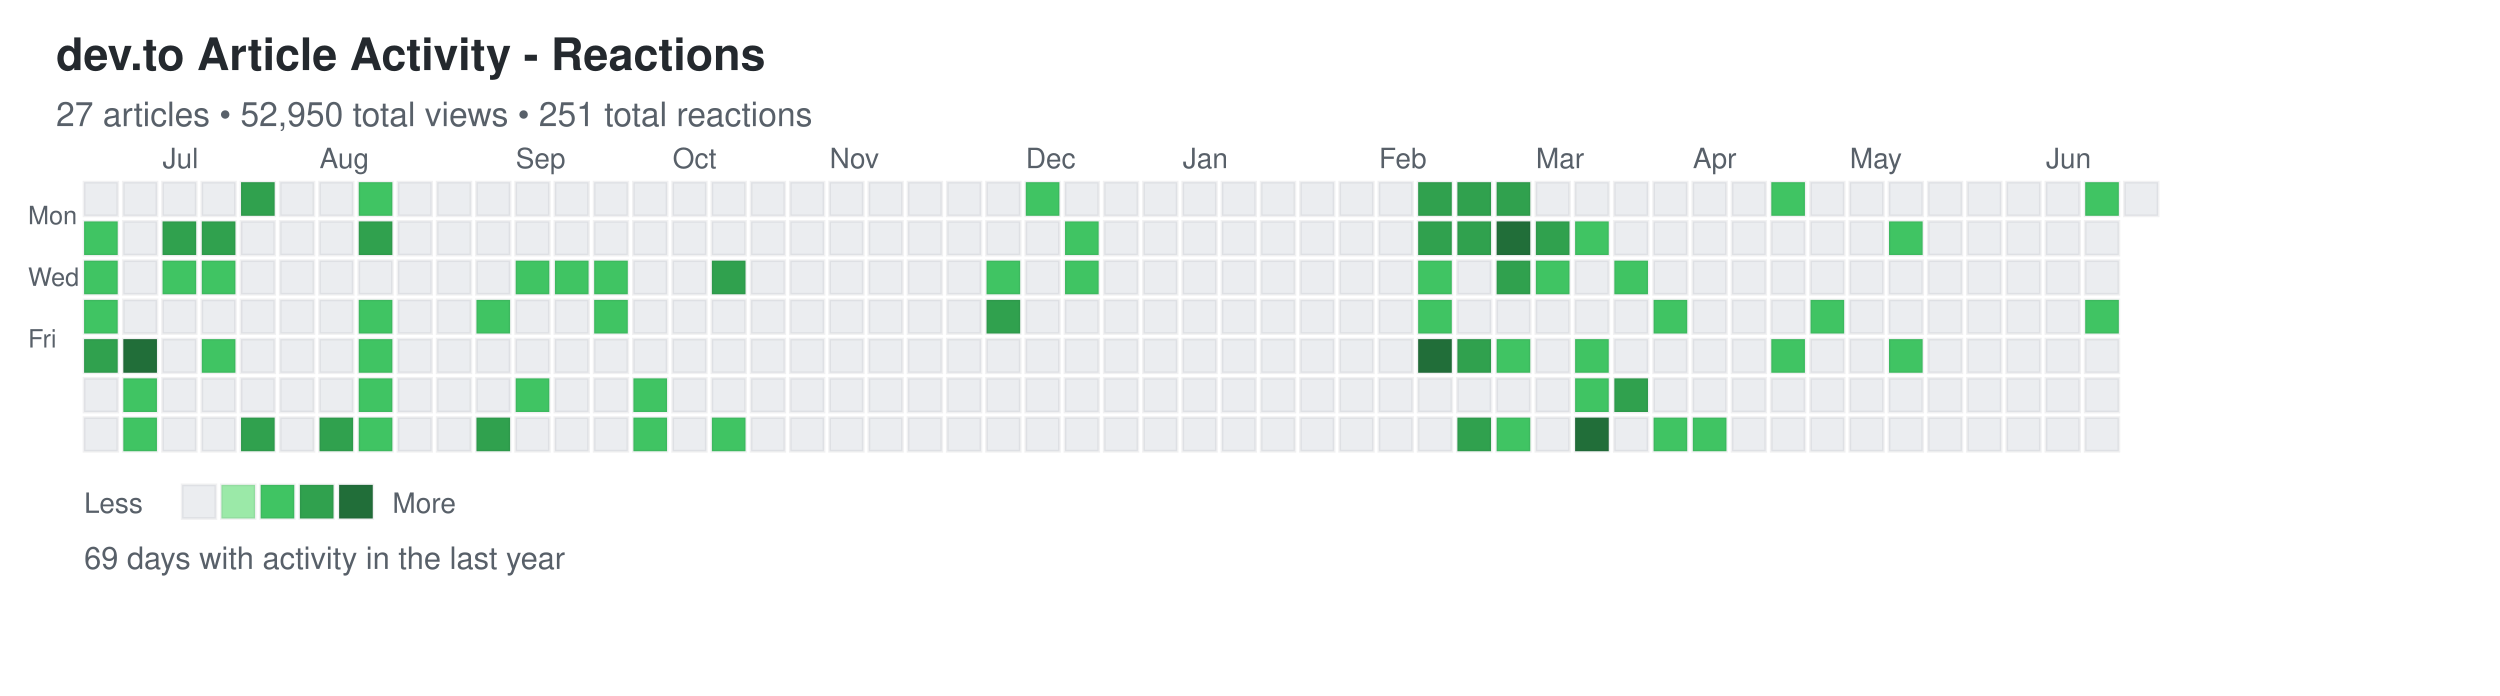
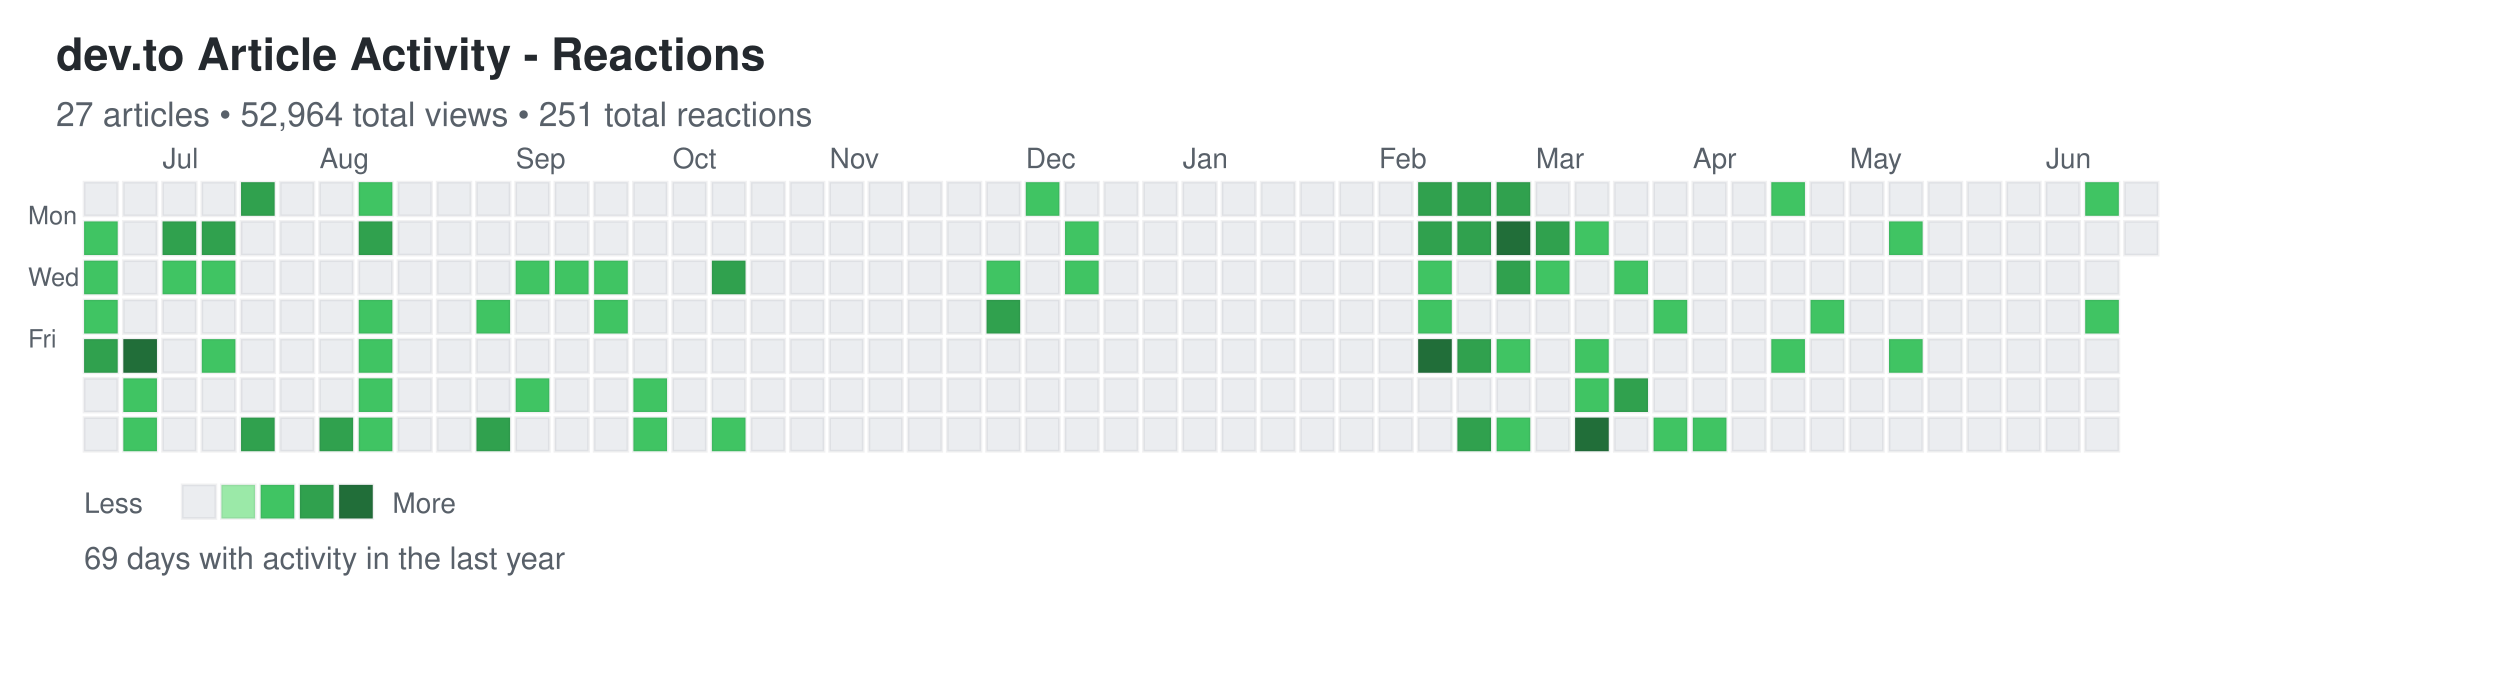
<svg xmlns="http://www.w3.org/2000/svg" width="892" height="248">
  <defs>
    <style>
.day { stroke: rgba(27,31,35,0.06); stroke-width: 1px; cursor: pointer; }
.day:hover { stroke: rgba(27,31,35,0.3); stroke-width: 2px; }
.month-label { font-family: -apple-system, BlinkMacSystemFont, "Segoe UI", Helvetica, Arial, sans-serif; font-size: 10px; fill: #586069; }
.day-label { font-family: -apple-system, BlinkMacSystemFont, "Segoe UI", Helvetica, Arial, sans-serif; font-size: 9px; fill: #586069; }
.title { font-family: -apple-system, BlinkMacSystemFont, "Segoe UI", Helvetica, Arial, sans-serif; font-size: 16px; font-weight: 600; fill: #24292e; }
.subtitle { font-family: -apple-system, BlinkMacSystemFont, "Segoe UI", Helvetica, Arial, sans-serif; font-size: 12px; fill: #586069; }
.stats { font-family: -apple-system, BlinkMacSystemFont, "Segoe UI", Helvetica, Arial, sans-serif; font-size: 11px; fill: #586069; }
.legend-text { font-family: -apple-system, BlinkMacSystemFont, "Segoe UI", Helvetica, Arial, sans-serif; font-size: 10px; fill: #586069; }
</style>
  </defs>
  <text x="20" y="25" class="title">dev.to Article Activity - Reactions</text>
-   <text x="20" y="45" class="subtitle">27 articles • 52,950 total views • 251 total reactions</text>
+   <text x="20" y="45" class="subtitle">27 articles • 52,964 total views • 251 total reactions</text>
  <text x="10" y="80" class="day-label">Mon</text>
  <text x="10" y="102" class="day-label">Wed</text>
  <text x="10" y="124" class="day-label">Fri</text>
  <rect x="30" y="65" width="12" height="12" fill="#ebedf0" class="day" data-date="2025-06-15" data-level="0" />
  <rect x="30" y="79" width="12" height="12" fill="#40c463" class="day" data-date="2025-06-16" data-level="2" />
  <rect x="30" y="93" width="12" height="12" fill="#40c463" class="day" data-date="2025-06-17" data-level="2" />
  <rect x="30" y="107" width="12" height="12" fill="#40c463" class="day" data-date="2025-06-18" data-level="2" />
  <rect x="30" y="121" width="12" height="12" fill="#30a14e" class="day" data-date="2025-06-19" data-level="3" />
  <rect x="30" y="135" width="12" height="12" fill="#ebedf0" class="day" data-date="2025-06-20" data-level="0" />
  <rect x="30" y="149" width="12" height="12" fill="#ebedf0" class="day" data-date="2025-06-21" data-level="0" />
  <rect x="44" y="65" width="12" height="12" fill="#ebedf0" class="day" data-date="2025-06-22" data-level="0" />
  <rect x="44" y="79" width="12" height="12" fill="#ebedf0" class="day" data-date="2025-06-23" data-level="0" />
  <rect x="44" y="93" width="12" height="12" fill="#ebedf0" class="day" data-date="2025-06-24" data-level="0" />
  <rect x="44" y="107" width="12" height="12" fill="#ebedf0" class="day" data-date="2025-06-25" data-level="0" />
  <rect x="44" y="121" width="12" height="12" fill="#216e39" class="day" data-date="2025-06-26" data-level="4" />
  <rect x="44" y="135" width="12" height="12" fill="#40c463" class="day" data-date="2025-06-27" data-level="2" />
  <rect x="44" y="149" width="12" height="12" fill="#40c463" class="day" data-date="2025-06-28" data-level="2" />
  <rect x="58" y="65" width="12" height="12" fill="#ebedf0" class="day" data-date="2025-06-29" data-level="0" />
  <rect x="58" y="79" width="12" height="12" fill="#30a14e" class="day" data-date="2025-06-30" data-level="3" />
  <rect x="58" y="93" width="12" height="12" fill="#40c463" class="day" data-date="2025-07-01" data-level="2" />
  <rect x="58" y="107" width="12" height="12" fill="#ebedf0" class="day" data-date="2025-07-02" data-level="0" />
  <rect x="58" y="121" width="12" height="12" fill="#ebedf0" class="day" data-date="2025-07-03" data-level="0" />
  <rect x="58" y="135" width="12" height="12" fill="#ebedf0" class="day" data-date="2025-07-04" data-level="0" />
  <rect x="58" y="149" width="12" height="12" fill="#ebedf0" class="day" data-date="2025-07-05" data-level="0" />
  <rect x="72" y="65" width="12" height="12" fill="#ebedf0" class="day" data-date="2025-07-06" data-level="0" />
  <rect x="72" y="79" width="12" height="12" fill="#30a14e" class="day" data-date="2025-07-07" data-level="3" />
  <rect x="72" y="93" width="12" height="12" fill="#40c463" class="day" data-date="2025-07-08" data-level="2" />
  <rect x="72" y="107" width="12" height="12" fill="#ebedf0" class="day" data-date="2025-07-09" data-level="0" />
  <rect x="72" y="121" width="12" height="12" fill="#40c463" class="day" data-date="2025-07-10" data-level="2" />
  <rect x="72" y="135" width="12" height="12" fill="#ebedf0" class="day" data-date="2025-07-11" data-level="0" />
  <rect x="72" y="149" width="12" height="12" fill="#ebedf0" class="day" data-date="2025-07-12" data-level="0" />
  <rect x="86" y="65" width="12" height="12" fill="#30a14e" class="day" data-date="2025-07-13" data-level="3" />
  <rect x="86" y="79" width="12" height="12" fill="#ebedf0" class="day" data-date="2025-07-14" data-level="0" />
  <rect x="86" y="93" width="12" height="12" fill="#ebedf0" class="day" data-date="2025-07-15" data-level="0" />
  <rect x="86" y="107" width="12" height="12" fill="#ebedf0" class="day" data-date="2025-07-16" data-level="0" />
  <rect x="86" y="121" width="12" height="12" fill="#ebedf0" class="day" data-date="2025-07-17" data-level="0" />
  <rect x="86" y="135" width="12" height="12" fill="#ebedf0" class="day" data-date="2025-07-18" data-level="0" />
  <rect x="86" y="149" width="12" height="12" fill="#30a14e" class="day" data-date="2025-07-19" data-level="3" />
  <rect x="100" y="65" width="12" height="12" fill="#ebedf0" class="day" data-date="2025-07-20" data-level="0" />
  <rect x="100" y="79" width="12" height="12" fill="#ebedf0" class="day" data-date="2025-07-21" data-level="0" />
  <rect x="100" y="93" width="12" height="12" fill="#ebedf0" class="day" data-date="2025-07-22" data-level="0" />
  <rect x="100" y="107" width="12" height="12" fill="#ebedf0" class="day" data-date="2025-07-23" data-level="0" />
  <rect x="100" y="121" width="12" height="12" fill="#ebedf0" class="day" data-date="2025-07-24" data-level="0" />
  <rect x="100" y="135" width="12" height="12" fill="#ebedf0" class="day" data-date="2025-07-25" data-level="0" />
  <rect x="100" y="149" width="12" height="12" fill="#ebedf0" class="day" data-date="2025-07-26" data-level="0" />
  <rect x="114" y="65" width="12" height="12" fill="#ebedf0" class="day" data-date="2025-07-27" data-level="0" />
  <rect x="114" y="79" width="12" height="12" fill="#ebedf0" class="day" data-date="2025-07-28" data-level="0" />
  <rect x="114" y="93" width="12" height="12" fill="#ebedf0" class="day" data-date="2025-07-29" data-level="0" />
  <rect x="114" y="107" width="12" height="12" fill="#ebedf0" class="day" data-date="2025-07-30" data-level="0" />
  <rect x="114" y="121" width="12" height="12" fill="#ebedf0" class="day" data-date="2025-07-31" data-level="0" />
  <rect x="114" y="135" width="12" height="12" fill="#ebedf0" class="day" data-date="2025-08-01" data-level="0" />
  <rect x="114" y="149" width="12" height="12" fill="#30a14e" class="day" data-date="2025-08-02" data-level="3" />
  <rect x="128" y="65" width="12" height="12" fill="#40c463" class="day" data-date="2025-08-03" data-level="2" />
  <rect x="128" y="79" width="12" height="12" fill="#30a14e" class="day" data-date="2025-08-04" data-level="3" />
  <rect x="128" y="93" width="12" height="12" fill="#ebedf0" class="day" data-date="2025-08-05" data-level="0" />
  <rect x="128" y="107" width="12" height="12" fill="#40c463" class="day" data-date="2025-08-06" data-level="2" />
  <rect x="128" y="121" width="12" height="12" fill="#40c463" class="day" data-date="2025-08-07" data-level="2" />
  <rect x="128" y="135" width="12" height="12" fill="#40c463" class="day" data-date="2025-08-08" data-level="2" />
  <rect x="128" y="149" width="12" height="12" fill="#40c463" class="day" data-date="2025-08-09" data-level="2" />
  <rect x="142" y="65" width="12" height="12" fill="#ebedf0" class="day" data-date="2025-08-10" data-level="0" />
  <rect x="142" y="79" width="12" height="12" fill="#ebedf0" class="day" data-date="2025-08-11" data-level="0" />
  <rect x="142" y="93" width="12" height="12" fill="#ebedf0" class="day" data-date="2025-08-12" data-level="0" />
  <rect x="142" y="107" width="12" height="12" fill="#ebedf0" class="day" data-date="2025-08-13" data-level="0" />
  <rect x="142" y="121" width="12" height="12" fill="#ebedf0" class="day" data-date="2025-08-14" data-level="0" />
  <rect x="142" y="135" width="12" height="12" fill="#ebedf0" class="day" data-date="2025-08-15" data-level="0" />
  <rect x="142" y="149" width="12" height="12" fill="#ebedf0" class="day" data-date="2025-08-16" data-level="0" />
  <rect x="156" y="65" width="12" height="12" fill="#ebedf0" class="day" data-date="2025-08-17" data-level="0" />
  <rect x="156" y="79" width="12" height="12" fill="#ebedf0" class="day" data-date="2025-08-18" data-level="0" />
  <rect x="156" y="93" width="12" height="12" fill="#ebedf0" class="day" data-date="2025-08-19" data-level="0" />
  <rect x="156" y="107" width="12" height="12" fill="#ebedf0" class="day" data-date="2025-08-20" data-level="0" />
  <rect x="156" y="121" width="12" height="12" fill="#ebedf0" class="day" data-date="2025-08-21" data-level="0" />
  <rect x="156" y="135" width="12" height="12" fill="#ebedf0" class="day" data-date="2025-08-22" data-level="0" />
  <rect x="156" y="149" width="12" height="12" fill="#ebedf0" class="day" data-date="2025-08-23" data-level="0" />
  <rect x="170" y="65" width="12" height="12" fill="#ebedf0" class="day" data-date="2025-08-24" data-level="0" />
  <rect x="170" y="79" width="12" height="12" fill="#ebedf0" class="day" data-date="2025-08-25" data-level="0" />
  <rect x="170" y="93" width="12" height="12" fill="#ebedf0" class="day" data-date="2025-08-26" data-level="0" />
  <rect x="170" y="107" width="12" height="12" fill="#40c463" class="day" data-date="2025-08-27" data-level="2" />
  <rect x="170" y="121" width="12" height="12" fill="#ebedf0" class="day" data-date="2025-08-28" data-level="0" />
  <rect x="170" y="135" width="12" height="12" fill="#ebedf0" class="day" data-date="2025-08-29" data-level="0" />
  <rect x="170" y="149" width="12" height="12" fill="#30a14e" class="day" data-date="2025-08-30" data-level="3" />
  <rect x="184" y="65" width="12" height="12" fill="#ebedf0" class="day" data-date="2025-08-31" data-level="0" />
  <rect x="184" y="79" width="12" height="12" fill="#ebedf0" class="day" data-date="2025-09-01" data-level="0" />
  <rect x="184" y="93" width="12" height="12" fill="#40c463" class="day" data-date="2025-09-02" data-level="2" />
  <rect x="184" y="107" width="12" height="12" fill="#ebedf0" class="day" data-date="2025-09-03" data-level="0" />
  <rect x="184" y="121" width="12" height="12" fill="#ebedf0" class="day" data-date="2025-09-04" data-level="0" />
  <rect x="184" y="135" width="12" height="12" fill="#40c463" class="day" data-date="2025-09-05" data-level="2" />
  <rect x="184" y="149" width="12" height="12" fill="#ebedf0" class="day" data-date="2025-09-06" data-level="0" />
  <rect x="198" y="65" width="12" height="12" fill="#ebedf0" class="day" data-date="2025-09-07" data-level="0" />
  <rect x="198" y="79" width="12" height="12" fill="#ebedf0" class="day" data-date="2025-09-08" data-level="0" />
  <rect x="198" y="93" width="12" height="12" fill="#40c463" class="day" data-date="2025-09-09" data-level="2" />
  <rect x="198" y="107" width="12" height="12" fill="#ebedf0" class="day" data-date="2025-09-10" data-level="0" />
  <rect x="198" y="121" width="12" height="12" fill="#ebedf0" class="day" data-date="2025-09-11" data-level="0" />
  <rect x="198" y="135" width="12" height="12" fill="#ebedf0" class="day" data-date="2025-09-12" data-level="0" />
  <rect x="198" y="149" width="12" height="12" fill="#ebedf0" class="day" data-date="2025-09-13" data-level="0" />
  <rect x="212" y="65" width="12" height="12" fill="#ebedf0" class="day" data-date="2025-09-14" data-level="0" />
  <rect x="212" y="79" width="12" height="12" fill="#ebedf0" class="day" data-date="2025-09-15" data-level="0" />
  <rect x="212" y="93" width="12" height="12" fill="#40c463" class="day" data-date="2025-09-16" data-level="2" />
  <rect x="212" y="107" width="12" height="12" fill="#40c463" class="day" data-date="2025-09-17" data-level="2" />
  <rect x="212" y="121" width="12" height="12" fill="#ebedf0" class="day" data-date="2025-09-18" data-level="0" />
  <rect x="212" y="135" width="12" height="12" fill="#ebedf0" class="day" data-date="2025-09-19" data-level="0" />
  <rect x="212" y="149" width="12" height="12" fill="#ebedf0" class="day" data-date="2025-09-20" data-level="0" />
  <rect x="226" y="65" width="12" height="12" fill="#ebedf0" class="day" data-date="2025-09-21" data-level="0" />
  <rect x="226" y="79" width="12" height="12" fill="#ebedf0" class="day" data-date="2025-09-22" data-level="0" />
  <rect x="226" y="93" width="12" height="12" fill="#ebedf0" class="day" data-date="2025-09-23" data-level="0" />
  <rect x="226" y="107" width="12" height="12" fill="#ebedf0" class="day" data-date="2025-09-24" data-level="0" />
  <rect x="226" y="121" width="12" height="12" fill="#ebedf0" class="day" data-date="2025-09-25" data-level="0" />
  <rect x="226" y="135" width="12" height="12" fill="#40c463" class="day" data-date="2025-09-26" data-level="2" />
  <rect x="226" y="149" width="12" height="12" fill="#40c463" class="day" data-date="2025-09-27" data-level="2" />
  <rect x="240" y="65" width="12" height="12" fill="#ebedf0" class="day" data-date="2025-09-28" data-level="0" />
  <rect x="240" y="79" width="12" height="12" fill="#ebedf0" class="day" data-date="2025-09-29" data-level="0" />
  <rect x="240" y="93" width="12" height="12" fill="#ebedf0" class="day" data-date="2025-09-30" data-level="0" />
  <rect x="240" y="107" width="12" height="12" fill="#ebedf0" class="day" data-date="2025-10-01" data-level="0" />
  <rect x="240" y="121" width="12" height="12" fill="#ebedf0" class="day" data-date="2025-10-02" data-level="0" />
  <rect x="240" y="135" width="12" height="12" fill="#ebedf0" class="day" data-date="2025-10-03" data-level="0" />
  <rect x="240" y="149" width="12" height="12" fill="#ebedf0" class="day" data-date="2025-10-04" data-level="0" />
  <rect x="254" y="65" width="12" height="12" fill="#ebedf0" class="day" data-date="2025-10-05" data-level="0" />
  <rect x="254" y="79" width="12" height="12" fill="#ebedf0" class="day" data-date="2025-10-06" data-level="0" />
  <rect x="254" y="93" width="12" height="12" fill="#30a14e" class="day" data-date="2025-10-07" data-level="3" />
  <rect x="254" y="107" width="12" height="12" fill="#ebedf0" class="day" data-date="2025-10-08" data-level="0" />
  <rect x="254" y="121" width="12" height="12" fill="#ebedf0" class="day" data-date="2025-10-09" data-level="0" />
  <rect x="254" y="135" width="12" height="12" fill="#ebedf0" class="day" data-date="2025-10-10" data-level="0" />
  <rect x="254" y="149" width="12" height="12" fill="#40c463" class="day" data-date="2025-10-11" data-level="2" />
  <rect x="268" y="65" width="12" height="12" fill="#ebedf0" class="day" data-date="2025-10-12" data-level="0" />
  <rect x="268" y="79" width="12" height="12" fill="#ebedf0" class="day" data-date="2025-10-13" data-level="0" />
  <rect x="268" y="93" width="12" height="12" fill="#ebedf0" class="day" data-date="2025-10-14" data-level="0" />
  <rect x="268" y="107" width="12" height="12" fill="#ebedf0" class="day" data-date="2025-10-15" data-level="0" />
  <rect x="268" y="121" width="12" height="12" fill="#ebedf0" class="day" data-date="2025-10-16" data-level="0" />
  <rect x="268" y="135" width="12" height="12" fill="#ebedf0" class="day" data-date="2025-10-17" data-level="0" />
  <rect x="268" y="149" width="12" height="12" fill="#ebedf0" class="day" data-date="2025-10-18" data-level="0" />
  <rect x="282" y="65" width="12" height="12" fill="#ebedf0" class="day" data-date="2025-10-19" data-level="0" />
  <rect x="282" y="79" width="12" height="12" fill="#ebedf0" class="day" data-date="2025-10-20" data-level="0" />
  <rect x="282" y="93" width="12" height="12" fill="#ebedf0" class="day" data-date="2025-10-21" data-level="0" />
  <rect x="282" y="107" width="12" height="12" fill="#ebedf0" class="day" data-date="2025-10-22" data-level="0" />
  <rect x="282" y="121" width="12" height="12" fill="#ebedf0" class="day" data-date="2025-10-23" data-level="0" />
  <rect x="282" y="135" width="12" height="12" fill="#ebedf0" class="day" data-date="2025-10-24" data-level="0" />
  <rect x="282" y="149" width="12" height="12" fill="#ebedf0" class="day" data-date="2025-10-25" data-level="0" />
  <rect x="296" y="65" width="12" height="12" fill="#ebedf0" class="day" data-date="2025-10-26" data-level="0" />
  <rect x="296" y="79" width="12" height="12" fill="#ebedf0" class="day" data-date="2025-10-27" data-level="0" />
  <rect x="296" y="93" width="12" height="12" fill="#ebedf0" class="day" data-date="2025-10-28" data-level="0" />
  <rect x="296" y="107" width="12" height="12" fill="#ebedf0" class="day" data-date="2025-10-29" data-level="0" />
  <rect x="296" y="121" width="12" height="12" fill="#ebedf0" class="day" data-date="2025-10-30" data-level="0" />
  <rect x="296" y="135" width="12" height="12" fill="#ebedf0" class="day" data-date="2025-10-31" data-level="0" />
  <rect x="296" y="149" width="12" height="12" fill="#ebedf0" class="day" data-date="2025-11-01" data-level="0" />
  <rect x="310" y="65" width="12" height="12" fill="#ebedf0" class="day" data-date="2025-11-02" data-level="0" />
  <rect x="310" y="79" width="12" height="12" fill="#ebedf0" class="day" data-date="2025-11-03" data-level="0" />
  <rect x="310" y="93" width="12" height="12" fill="#ebedf0" class="day" data-date="2025-11-04" data-level="0" />
  <rect x="310" y="107" width="12" height="12" fill="#ebedf0" class="day" data-date="2025-11-05" data-level="0" />
  <rect x="310" y="121" width="12" height="12" fill="#ebedf0" class="day" data-date="2025-11-06" data-level="0" />
  <rect x="310" y="135" width="12" height="12" fill="#ebedf0" class="day" data-date="2025-11-07" data-level="0" />
  <rect x="310" y="149" width="12" height="12" fill="#ebedf0" class="day" data-date="2025-11-08" data-level="0" />
  <rect x="324" y="65" width="12" height="12" fill="#ebedf0" class="day" data-date="2025-11-09" data-level="0" />
  <rect x="324" y="79" width="12" height="12" fill="#ebedf0" class="day" data-date="2025-11-10" data-level="0" />
  <rect x="324" y="93" width="12" height="12" fill="#ebedf0" class="day" data-date="2025-11-11" data-level="0" />
  <rect x="324" y="107" width="12" height="12" fill="#ebedf0" class="day" data-date="2025-11-12" data-level="0" />
  <rect x="324" y="121" width="12" height="12" fill="#ebedf0" class="day" data-date="2025-11-13" data-level="0" />
  <rect x="324" y="135" width="12" height="12" fill="#ebedf0" class="day" data-date="2025-11-14" data-level="0" />
  <rect x="324" y="149" width="12" height="12" fill="#ebedf0" class="day" data-date="2025-11-15" data-level="0" />
  <rect x="338" y="65" width="12" height="12" fill="#ebedf0" class="day" data-date="2025-11-16" data-level="0" />
  <rect x="338" y="79" width="12" height="12" fill="#ebedf0" class="day" data-date="2025-11-17" data-level="0" />
  <rect x="338" y="93" width="12" height="12" fill="#ebedf0" class="day" data-date="2025-11-18" data-level="0" />
  <rect x="338" y="107" width="12" height="12" fill="#ebedf0" class="day" data-date="2025-11-19" data-level="0" />
  <rect x="338" y="121" width="12" height="12" fill="#ebedf0" class="day" data-date="2025-11-20" data-level="0" />
  <rect x="338" y="135" width="12" height="12" fill="#ebedf0" class="day" data-date="2025-11-21" data-level="0" />
  <rect x="338" y="149" width="12" height="12" fill="#ebedf0" class="day" data-date="2025-11-22" data-level="0" />
  <rect x="352" y="65" width="12" height="12" fill="#ebedf0" class="day" data-date="2025-11-23" data-level="0" />
  <rect x="352" y="79" width="12" height="12" fill="#ebedf0" class="day" data-date="2025-11-24" data-level="0" />
  <rect x="352" y="93" width="12" height="12" fill="#40c463" class="day" data-date="2025-11-25" data-level="2" />
  <rect x="352" y="107" width="12" height="12" fill="#30a14e" class="day" data-date="2025-11-26" data-level="3" />
  <rect x="352" y="121" width="12" height="12" fill="#ebedf0" class="day" data-date="2025-11-27" data-level="0" />
  <rect x="352" y="135" width="12" height="12" fill="#ebedf0" class="day" data-date="2025-11-28" data-level="0" />
  <rect x="352" y="149" width="12" height="12" fill="#ebedf0" class="day" data-date="2025-11-29" data-level="0" />
  <rect x="366" y="65" width="12" height="12" fill="#40c463" class="day" data-date="2025-11-30" data-level="2" />
  <rect x="366" y="79" width="12" height="12" fill="#ebedf0" class="day" data-date="2025-12-01" data-level="0" />
  <rect x="366" y="93" width="12" height="12" fill="#ebedf0" class="day" data-date="2025-12-02" data-level="0" />
  <rect x="366" y="107" width="12" height="12" fill="#ebedf0" class="day" data-date="2025-12-03" data-level="0" />
  <rect x="366" y="121" width="12" height="12" fill="#ebedf0" class="day" data-date="2025-12-04" data-level="0" />
  <rect x="366" y="135" width="12" height="12" fill="#ebedf0" class="day" data-date="2025-12-05" data-level="0" />
  <rect x="366" y="149" width="12" height="12" fill="#ebedf0" class="day" data-date="2025-12-06" data-level="0" />
  <rect x="380" y="65" width="12" height="12" fill="#ebedf0" class="day" data-date="2025-12-07" data-level="0" />
  <rect x="380" y="79" width="12" height="12" fill="#40c463" class="day" data-date="2025-12-08" data-level="2" />
  <rect x="380" y="93" width="12" height="12" fill="#40c463" class="day" data-date="2025-12-09" data-level="2" />
  <rect x="380" y="107" width="12" height="12" fill="#ebedf0" class="day" data-date="2025-12-10" data-level="0" />
  <rect x="380" y="121" width="12" height="12" fill="#ebedf0" class="day" data-date="2025-12-11" data-level="0" />
  <rect x="380" y="135" width="12" height="12" fill="#ebedf0" class="day" data-date="2025-12-12" data-level="0" />
  <rect x="380" y="149" width="12" height="12" fill="#ebedf0" class="day" data-date="2025-12-13" data-level="0" />
  <rect x="394" y="65" width="12" height="12" fill="#ebedf0" class="day" data-date="2025-12-14" data-level="0" />
  <rect x="394" y="79" width="12" height="12" fill="#ebedf0" class="day" data-date="2025-12-15" data-level="0" />
  <rect x="394" y="93" width="12" height="12" fill="#ebedf0" class="day" data-date="2025-12-16" data-level="0" />
  <rect x="394" y="107" width="12" height="12" fill="#ebedf0" class="day" data-date="2025-12-17" data-level="0" />
  <rect x="394" y="121" width="12" height="12" fill="#ebedf0" class="day" data-date="2025-12-18" data-level="0" />
  <rect x="394" y="135" width="12" height="12" fill="#ebedf0" class="day" data-date="2025-12-19" data-level="0" />
  <rect x="394" y="149" width="12" height="12" fill="#ebedf0" class="day" data-date="2025-12-20" data-level="0" />
  <rect x="408" y="65" width="12" height="12" fill="#ebedf0" class="day" data-date="2025-12-21" data-level="0" />
  <rect x="408" y="79" width="12" height="12" fill="#ebedf0" class="day" data-date="2025-12-22" data-level="0" />
  <rect x="408" y="93" width="12" height="12" fill="#ebedf0" class="day" data-date="2025-12-23" data-level="0" />
  <rect x="408" y="107" width="12" height="12" fill="#ebedf0" class="day" data-date="2025-12-24" data-level="0" />
  <rect x="408" y="121" width="12" height="12" fill="#ebedf0" class="day" data-date="2025-12-25" data-level="0" />
  <rect x="408" y="135" width="12" height="12" fill="#ebedf0" class="day" data-date="2025-12-26" data-level="0" />
  <rect x="408" y="149" width="12" height="12" fill="#ebedf0" class="day" data-date="2025-12-27" data-level="0" />
  <rect x="422" y="65" width="12" height="12" fill="#ebedf0" class="day" data-date="2025-12-28" data-level="0" />
  <rect x="422" y="79" width="12" height="12" fill="#ebedf0" class="day" data-date="2025-12-29" data-level="0" />
  <rect x="422" y="93" width="12" height="12" fill="#ebedf0" class="day" data-date="2025-12-30" data-level="0" />
  <rect x="422" y="107" width="12" height="12" fill="#ebedf0" class="day" data-date="2025-12-31" data-level="0" />
  <rect x="422" y="121" width="12" height="12" fill="#ebedf0" class="day" data-date="2026-01-01" data-level="0" />
  <rect x="422" y="135" width="12" height="12" fill="#ebedf0" class="day" data-date="2026-01-02" data-level="0" />
  <rect x="422" y="149" width="12" height="12" fill="#ebedf0" class="day" data-date="2026-01-03" data-level="0" />
  <rect x="436" y="65" width="12" height="12" fill="#ebedf0" class="day" data-date="2026-01-04" data-level="0" />
  <rect x="436" y="79" width="12" height="12" fill="#ebedf0" class="day" data-date="2026-01-05" data-level="0" />
  <rect x="436" y="93" width="12" height="12" fill="#ebedf0" class="day" data-date="2026-01-06" data-level="0" />
  <rect x="436" y="107" width="12" height="12" fill="#ebedf0" class="day" data-date="2026-01-07" data-level="0" />
  <rect x="436" y="121" width="12" height="12" fill="#ebedf0" class="day" data-date="2026-01-08" data-level="0" />
  <rect x="436" y="135" width="12" height="12" fill="#ebedf0" class="day" data-date="2026-01-09" data-level="0" />
  <rect x="436" y="149" width="12" height="12" fill="#ebedf0" class="day" data-date="2026-01-10" data-level="0" />
  <rect x="450" y="65" width="12" height="12" fill="#ebedf0" class="day" data-date="2026-01-11" data-level="0" />
  <rect x="450" y="79" width="12" height="12" fill="#ebedf0" class="day" data-date="2026-01-12" data-level="0" />
  <rect x="450" y="93" width="12" height="12" fill="#ebedf0" class="day" data-date="2026-01-13" data-level="0" />
  <rect x="450" y="107" width="12" height="12" fill="#ebedf0" class="day" data-date="2026-01-14" data-level="0" />
  <rect x="450" y="121" width="12" height="12" fill="#ebedf0" class="day" data-date="2026-01-15" data-level="0" />
  <rect x="450" y="135" width="12" height="12" fill="#ebedf0" class="day" data-date="2026-01-16" data-level="0" />
  <rect x="450" y="149" width="12" height="12" fill="#ebedf0" class="day" data-date="2026-01-17" data-level="0" />
  <rect x="464" y="65" width="12" height="12" fill="#ebedf0" class="day" data-date="2026-01-18" data-level="0" />
  <rect x="464" y="79" width="12" height="12" fill="#ebedf0" class="day" data-date="2026-01-19" data-level="0" />
  <rect x="464" y="93" width="12" height="12" fill="#ebedf0" class="day" data-date="2026-01-20" data-level="0" />
  <rect x="464" y="107" width="12" height="12" fill="#ebedf0" class="day" data-date="2026-01-21" data-level="0" />
  <rect x="464" y="121" width="12" height="12" fill="#ebedf0" class="day" data-date="2026-01-22" data-level="0" />
  <rect x="464" y="135" width="12" height="12" fill="#ebedf0" class="day" data-date="2026-01-23" data-level="0" />
  <rect x="464" y="149" width="12" height="12" fill="#ebedf0" class="day" data-date="2026-01-24" data-level="0" />
  <rect x="478" y="65" width="12" height="12" fill="#ebedf0" class="day" data-date="2026-01-25" data-level="0" />
  <rect x="478" y="79" width="12" height="12" fill="#ebedf0" class="day" data-date="2026-01-26" data-level="0" />
  <rect x="478" y="93" width="12" height="12" fill="#ebedf0" class="day" data-date="2026-01-27" data-level="0" />
  <rect x="478" y="107" width="12" height="12" fill="#ebedf0" class="day" data-date="2026-01-28" data-level="0" />
  <rect x="478" y="121" width="12" height="12" fill="#ebedf0" class="day" data-date="2026-01-29" data-level="0" />
  <rect x="478" y="135" width="12" height="12" fill="#ebedf0" class="day" data-date="2026-01-30" data-level="0" />
  <rect x="478" y="149" width="12" height="12" fill="#ebedf0" class="day" data-date="2026-01-31" data-level="0" />
  <rect x="492" y="65" width="12" height="12" fill="#ebedf0" class="day" data-date="2026-02-01" data-level="0" />
  <rect x="492" y="79" width="12" height="12" fill="#ebedf0" class="day" data-date="2026-02-02" data-level="0" />
  <rect x="492" y="93" width="12" height="12" fill="#ebedf0" class="day" data-date="2026-02-03" data-level="0" />
  <rect x="492" y="107" width="12" height="12" fill="#ebedf0" class="day" data-date="2026-02-04" data-level="0" />
  <rect x="492" y="121" width="12" height="12" fill="#ebedf0" class="day" data-date="2026-02-05" data-level="0" />
  <rect x="492" y="135" width="12" height="12" fill="#ebedf0" class="day" data-date="2026-02-06" data-level="0" />
  <rect x="492" y="149" width="12" height="12" fill="#ebedf0" class="day" data-date="2026-02-07" data-level="0" />
  <rect x="506" y="65" width="12" height="12" fill="#30a14e" class="day" data-date="2026-02-08" data-level="3" />
  <rect x="506" y="79" width="12" height="12" fill="#30a14e" class="day" data-date="2026-02-09" data-level="3" />
  <rect x="506" y="93" width="12" height="12" fill="#40c463" class="day" data-date="2026-02-10" data-level="2" />
  <rect x="506" y="107" width="12" height="12" fill="#40c463" class="day" data-date="2026-02-11" data-level="2" />
  <rect x="506" y="121" width="12" height="12" fill="#216e39" class="day" data-date="2026-02-12" data-level="4" />
  <rect x="506" y="135" width="12" height="12" fill="#ebedf0" class="day" data-date="2026-02-13" data-level="0" />
  <rect x="506" y="149" width="12" height="12" fill="#ebedf0" class="day" data-date="2026-02-14" data-level="0" />
  <rect x="520" y="65" width="12" height="12" fill="#30a14e" class="day" data-date="2026-02-15" data-level="3" />
  <rect x="520" y="79" width="12" height="12" fill="#30a14e" class="day" data-date="2026-02-16" data-level="3" />
  <rect x="520" y="93" width="12" height="12" fill="#ebedf0" class="day" data-date="2026-02-17" data-level="0" />
  <rect x="520" y="107" width="12" height="12" fill="#ebedf0" class="day" data-date="2026-02-18" data-level="0" />
  <rect x="520" y="121" width="12" height="12" fill="#30a14e" class="day" data-date="2026-02-19" data-level="3" />
  <rect x="520" y="135" width="12" height="12" fill="#ebedf0" class="day" data-date="2026-02-20" data-level="0" />
  <rect x="520" y="149" width="12" height="12" fill="#30a14e" class="day" data-date="2026-02-21" data-level="3" />
  <rect x="534" y="65" width="12" height="12" fill="#30a14e" class="day" data-date="2026-02-22" data-level="3" />
  <rect x="534" y="79" width="12" height="12" fill="#216e39" class="day" data-date="2026-02-23" data-level="4" />
  <rect x="534" y="93" width="12" height="12" fill="#30a14e" class="day" data-date="2026-02-24" data-level="3" />
  <rect x="534" y="107" width="12" height="12" fill="#ebedf0" class="day" data-date="2026-02-25" data-level="0" />
  <rect x="534" y="121" width="12" height="12" fill="#40c463" class="day" data-date="2026-02-26" data-level="2" />
  <rect x="534" y="135" width="12" height="12" fill="#ebedf0" class="day" data-date="2026-02-27" data-level="0" />
  <rect x="534" y="149" width="12" height="12" fill="#40c463" class="day" data-date="2026-02-28" data-level="2" />
  <rect x="548" y="65" width="12" height="12" fill="#ebedf0" class="day" data-date="2026-03-01" data-level="0" />
  <rect x="548" y="79" width="12" height="12" fill="#30a14e" class="day" data-date="2026-03-02" data-level="3" />
  <rect x="548" y="93" width="12" height="12" fill="#40c463" class="day" data-date="2026-03-03" data-level="2" />
  <rect x="548" y="107" width="12" height="12" fill="#ebedf0" class="day" data-date="2026-03-04" data-level="0" />
  <rect x="548" y="121" width="12" height="12" fill="#ebedf0" class="day" data-date="2026-03-05" data-level="0" />
  <rect x="548" y="135" width="12" height="12" fill="#ebedf0" class="day" data-date="2026-03-06" data-level="0" />
  <rect x="548" y="149" width="12" height="12" fill="#ebedf0" class="day" data-date="2026-03-07" data-level="0" />
  <rect x="562" y="65" width="12" height="12" fill="#ebedf0" class="day" data-date="2026-03-08" data-level="0" />
  <rect x="562" y="79" width="12" height="12" fill="#40c463" class="day" data-date="2026-03-09" data-level="2" />
  <rect x="562" y="93" width="12" height="12" fill="#ebedf0" class="day" data-date="2026-03-10" data-level="0" />
  <rect x="562" y="107" width="12" height="12" fill="#ebedf0" class="day" data-date="2026-03-11" data-level="0" />
  <rect x="562" y="121" width="12" height="12" fill="#40c463" class="day" data-date="2026-03-12" data-level="2" />
  <rect x="562" y="135" width="12" height="12" fill="#40c463" class="day" data-date="2026-03-13" data-level="2" />
  <rect x="562" y="149" width="12" height="12" fill="#216e39" class="day" data-date="2026-03-14" data-level="4" />
  <rect x="576" y="65" width="12" height="12" fill="#ebedf0" class="day" data-date="2026-03-15" data-level="0" />
  <rect x="576" y="79" width="12" height="12" fill="#ebedf0" class="day" data-date="2026-03-16" data-level="0" />
  <rect x="576" y="93" width="12" height="12" fill="#40c463" class="day" data-date="2026-03-17" data-level="2" />
  <rect x="576" y="107" width="12" height="12" fill="#ebedf0" class="day" data-date="2026-03-18" data-level="0" />
  <rect x="576" y="121" width="12" height="12" fill="#ebedf0" class="day" data-date="2026-03-19" data-level="0" />
  <rect x="576" y="135" width="12" height="12" fill="#30a14e" class="day" data-date="2026-03-20" data-level="3" />
  <rect x="576" y="149" width="12" height="12" fill="#ebedf0" class="day" data-date="2026-03-21" data-level="0" />
  <rect x="590" y="65" width="12" height="12" fill="#ebedf0" class="day" data-date="2026-03-22" data-level="0" />
  <rect x="590" y="79" width="12" height="12" fill="#ebedf0" class="day" data-date="2026-03-23" data-level="0" />
  <rect x="590" y="93" width="12" height="12" fill="#ebedf0" class="day" data-date="2026-03-24" data-level="0" />
  <rect x="590" y="107" width="12" height="12" fill="#40c463" class="day" data-date="2026-03-25" data-level="2" />
  <rect x="590" y="121" width="12" height="12" fill="#ebedf0" class="day" data-date="2026-03-26" data-level="0" />
  <rect x="590" y="135" width="12" height="12" fill="#ebedf0" class="day" data-date="2026-03-27" data-level="0" />
  <rect x="590" y="149" width="12" height="12" fill="#40c463" class="day" data-date="2026-03-28" data-level="2" />
  <rect x="604" y="65" width="12" height="12" fill="#ebedf0" class="day" data-date="2026-03-29" data-level="0" />
  <rect x="604" y="79" width="12" height="12" fill="#ebedf0" class="day" data-date="2026-03-30" data-level="0" />
  <rect x="604" y="93" width="12" height="12" fill="#ebedf0" class="day" data-date="2026-03-31" data-level="0" />
  <rect x="604" y="107" width="12" height="12" fill="#ebedf0" class="day" data-date="2026-04-01" data-level="0" />
  <rect x="604" y="121" width="12" height="12" fill="#ebedf0" class="day" data-date="2026-04-02" data-level="0" />
  <rect x="604" y="135" width="12" height="12" fill="#ebedf0" class="day" data-date="2026-04-03" data-level="0" />
  <rect x="604" y="149" width="12" height="12" fill="#40c463" class="day" data-date="2026-04-04" data-level="2" />
  <rect x="618" y="65" width="12" height="12" fill="#ebedf0" class="day" data-date="2026-04-05" data-level="0" />
  <rect x="618" y="79" width="12" height="12" fill="#ebedf0" class="day" data-date="2026-04-06" data-level="0" />
  <rect x="618" y="93" width="12" height="12" fill="#ebedf0" class="day" data-date="2026-04-07" data-level="0" />
  <rect x="618" y="107" width="12" height="12" fill="#ebedf0" class="day" data-date="2026-04-08" data-level="0" />
  <rect x="618" y="121" width="12" height="12" fill="#ebedf0" class="day" data-date="2026-04-09" data-level="0" />
  <rect x="618" y="135" width="12" height="12" fill="#ebedf0" class="day" data-date="2026-04-10" data-level="0" />
  <rect x="618" y="149" width="12" height="12" fill="#ebedf0" class="day" data-date="2026-04-11" data-level="0" />
  <rect x="632" y="65" width="12" height="12" fill="#40c463" class="day" data-date="2026-04-12" data-level="2" />
  <rect x="632" y="79" width="12" height="12" fill="#ebedf0" class="day" data-date="2026-04-13" data-level="0" />
  <rect x="632" y="93" width="12" height="12" fill="#ebedf0" class="day" data-date="2026-04-14" data-level="0" />
  <rect x="632" y="107" width="12" height="12" fill="#ebedf0" class="day" data-date="2026-04-15" data-level="0" />
  <rect x="632" y="121" width="12" height="12" fill="#40c463" class="day" data-date="2026-04-16" data-level="2" />
  <rect x="632" y="135" width="12" height="12" fill="#ebedf0" class="day" data-date="2026-04-17" data-level="0" />
  <rect x="632" y="149" width="12" height="12" fill="#ebedf0" class="day" data-date="2026-04-18" data-level="0" />
  <rect x="646" y="65" width="12" height="12" fill="#ebedf0" class="day" data-date="2026-04-19" data-level="0" />
  <rect x="646" y="79" width="12" height="12" fill="#ebedf0" class="day" data-date="2026-04-20" data-level="0" />
  <rect x="646" y="93" width="12" height="12" fill="#ebedf0" class="day" data-date="2026-04-21" data-level="0" />
  <rect x="646" y="107" width="12" height="12" fill="#40c463" class="day" data-date="2026-04-22" data-level="2" />
  <rect x="646" y="121" width="12" height="12" fill="#ebedf0" class="day" data-date="2026-04-23" data-level="0" />
  <rect x="646" y="135" width="12" height="12" fill="#ebedf0" class="day" data-date="2026-04-24" data-level="0" />
  <rect x="646" y="149" width="12" height="12" fill="#ebedf0" class="day" data-date="2026-04-25" data-level="0" />
  <rect x="660" y="65" width="12" height="12" fill="#ebedf0" class="day" data-date="2026-04-26" data-level="0" />
  <rect x="660" y="79" width="12" height="12" fill="#ebedf0" class="day" data-date="2026-04-27" data-level="0" />
  <rect x="660" y="93" width="12" height="12" fill="#ebedf0" class="day" data-date="2026-04-28" data-level="0" />
  <rect x="660" y="107" width="12" height="12" fill="#ebedf0" class="day" data-date="2026-04-29" data-level="0" />
  <rect x="660" y="121" width="12" height="12" fill="#ebedf0" class="day" data-date="2026-04-30" data-level="0" />
  <rect x="660" y="135" width="12" height="12" fill="#ebedf0" class="day" data-date="2026-05-01" data-level="0" />
  <rect x="660" y="149" width="12" height="12" fill="#ebedf0" class="day" data-date="2026-05-02" data-level="0" />
  <rect x="674" y="65" width="12" height="12" fill="#ebedf0" class="day" data-date="2026-05-03" data-level="0" />
  <rect x="674" y="79" width="12" height="12" fill="#40c463" class="day" data-date="2026-05-04" data-level="2" />
  <rect x="674" y="93" width="12" height="12" fill="#ebedf0" class="day" data-date="2026-05-05" data-level="0" />
  <rect x="674" y="107" width="12" height="12" fill="#ebedf0" class="day" data-date="2026-05-06" data-level="0" />
  <rect x="674" y="121" width="12" height="12" fill="#40c463" class="day" data-date="2026-05-07" data-level="2" />
  <rect x="674" y="135" width="12" height="12" fill="#ebedf0" class="day" data-date="2026-05-08" data-level="0" />
  <rect x="674" y="149" width="12" height="12" fill="#ebedf0" class="day" data-date="2026-05-09" data-level="0" />
  <rect x="688" y="65" width="12" height="12" fill="#ebedf0" class="day" data-date="2026-05-10" data-level="0" />
  <rect x="688" y="79" width="12" height="12" fill="#ebedf0" class="day" data-date="2026-05-11" data-level="0" />
  <rect x="688" y="93" width="12" height="12" fill="#ebedf0" class="day" data-date="2026-05-12" data-level="0" />
  <rect x="688" y="107" width="12" height="12" fill="#ebedf0" class="day" data-date="2026-05-13" data-level="0" />
  <rect x="688" y="121" width="12" height="12" fill="#ebedf0" class="day" data-date="2026-05-14" data-level="0" />
  <rect x="688" y="135" width="12" height="12" fill="#ebedf0" class="day" data-date="2026-05-15" data-level="0" />
  <rect x="688" y="149" width="12" height="12" fill="#ebedf0" class="day" data-date="2026-05-16" data-level="0" />
  <rect x="702" y="65" width="12" height="12" fill="#ebedf0" class="day" data-date="2026-05-17" data-level="0" />
  <rect x="702" y="79" width="12" height="12" fill="#ebedf0" class="day" data-date="2026-05-18" data-level="0" />
  <rect x="702" y="93" width="12" height="12" fill="#ebedf0" class="day" data-date="2026-05-19" data-level="0" />
  <rect x="702" y="107" width="12" height="12" fill="#ebedf0" class="day" data-date="2026-05-20" data-level="0" />
  <rect x="702" y="121" width="12" height="12" fill="#ebedf0" class="day" data-date="2026-05-21" data-level="0" />
  <rect x="702" y="135" width="12" height="12" fill="#ebedf0" class="day" data-date="2026-05-22" data-level="0" />
  <rect x="702" y="149" width="12" height="12" fill="#ebedf0" class="day" data-date="2026-05-23" data-level="0" />
  <rect x="716" y="65" width="12" height="12" fill="#ebedf0" class="day" data-date="2026-05-24" data-level="0" />
  <rect x="716" y="79" width="12" height="12" fill="#ebedf0" class="day" data-date="2026-05-25" data-level="0" />
  <rect x="716" y="93" width="12" height="12" fill="#ebedf0" class="day" data-date="2026-05-26" data-level="0" />
  <rect x="716" y="107" width="12" height="12" fill="#ebedf0" class="day" data-date="2026-05-27" data-level="0" />
  <rect x="716" y="121" width="12" height="12" fill="#ebedf0" class="day" data-date="2026-05-28" data-level="0" />
  <rect x="716" y="135" width="12" height="12" fill="#ebedf0" class="day" data-date="2026-05-29" data-level="0" />
  <rect x="716" y="149" width="12" height="12" fill="#ebedf0" class="day" data-date="2026-05-30" data-level="0" />
  <rect x="730" y="65" width="12" height="12" fill="#ebedf0" class="day" data-date="2026-05-31" data-level="0" />
  <rect x="730" y="79" width="12" height="12" fill="#ebedf0" class="day" data-date="2026-06-01" data-level="0" />
  <rect x="730" y="93" width="12" height="12" fill="#ebedf0" class="day" data-date="2026-06-02" data-level="0" />
  <rect x="730" y="107" width="12" height="12" fill="#ebedf0" class="day" data-date="2026-06-03" data-level="0" />
  <rect x="730" y="121" width="12" height="12" fill="#ebedf0" class="day" data-date="2026-06-04" data-level="0" />
  <rect x="730" y="135" width="12" height="12" fill="#ebedf0" class="day" data-date="2026-06-05" data-level="0" />
  <rect x="730" y="149" width="12" height="12" fill="#ebedf0" class="day" data-date="2026-06-06" data-level="0" />
  <rect x="744" y="65" width="12" height="12" fill="#40c463" class="day" data-date="2026-06-07" data-level="2" />
  <rect x="744" y="79" width="12" height="12" fill="#ebedf0" class="day" data-date="2026-06-08" data-level="0" />
  <rect x="744" y="93" width="12" height="12" fill="#ebedf0" class="day" data-date="2026-06-09" data-level="0" />
  <rect x="744" y="107" width="12" height="12" fill="#40c463" class="day" data-date="2026-06-10" data-level="2" />
  <rect x="744" y="121" width="12" height="12" fill="#ebedf0" class="day" data-date="2026-06-11" data-level="0" />
  <rect x="744" y="135" width="12" height="12" fill="#ebedf0" class="day" data-date="2026-06-12" data-level="0" />
  <rect x="744" y="149" width="12" height="12" fill="#ebedf0" class="day" data-date="2026-06-13" data-level="0" />
  <rect x="758" y="65" width="12" height="12" fill="#ebedf0" class="day" data-date="2026-06-14" data-level="0" />
+   <rect x="758" y="79" width="12" height="12" fill="#ebedf0" class="day" data-date="2026-06-15" data-level="0" />
  <text x="58" y="60" class="month-label">Jul</text>
  <text x="114" y="60" class="month-label">Aug</text>
  <text x="184" y="60" class="month-label">Sep</text>
  <text x="240" y="60" class="month-label">Oct</text>
  <text x="296" y="60" class="month-label">Nov</text>
  <text x="366" y="60" class="month-label">Dec</text>
  <text x="422" y="60" class="month-label">Jan</text>
  <text x="492" y="60" class="month-label">Feb</text>
  <text x="548" y="60" class="month-label">Mar</text>
  <text x="604" y="60" class="month-label">Apr</text>
  <text x="660" y="60" class="month-label">May</text>
  <text x="730" y="60" class="month-label">Jun</text>
  <text x="30" y="183" class="legend-text">Less</text>
  <rect x="65" y="173" width="12" height="12" fill="#ebedf0" class="day" />
  <rect x="79" y="173" width="12" height="12" fill="#9be9a8" class="day" />
  <rect x="93" y="173" width="12" height="12" fill="#40c463" class="day" />
  <rect x="107" y="173" width="12" height="12" fill="#30a14e" class="day" />
  <rect x="121" y="173" width="12" height="12" fill="#216e39" class="day" />
  <text x="140" y="183" class="legend-text">More</text>
  <text x="30" y="203" class="stats">69 days with activity in the last year</text>
</svg>
